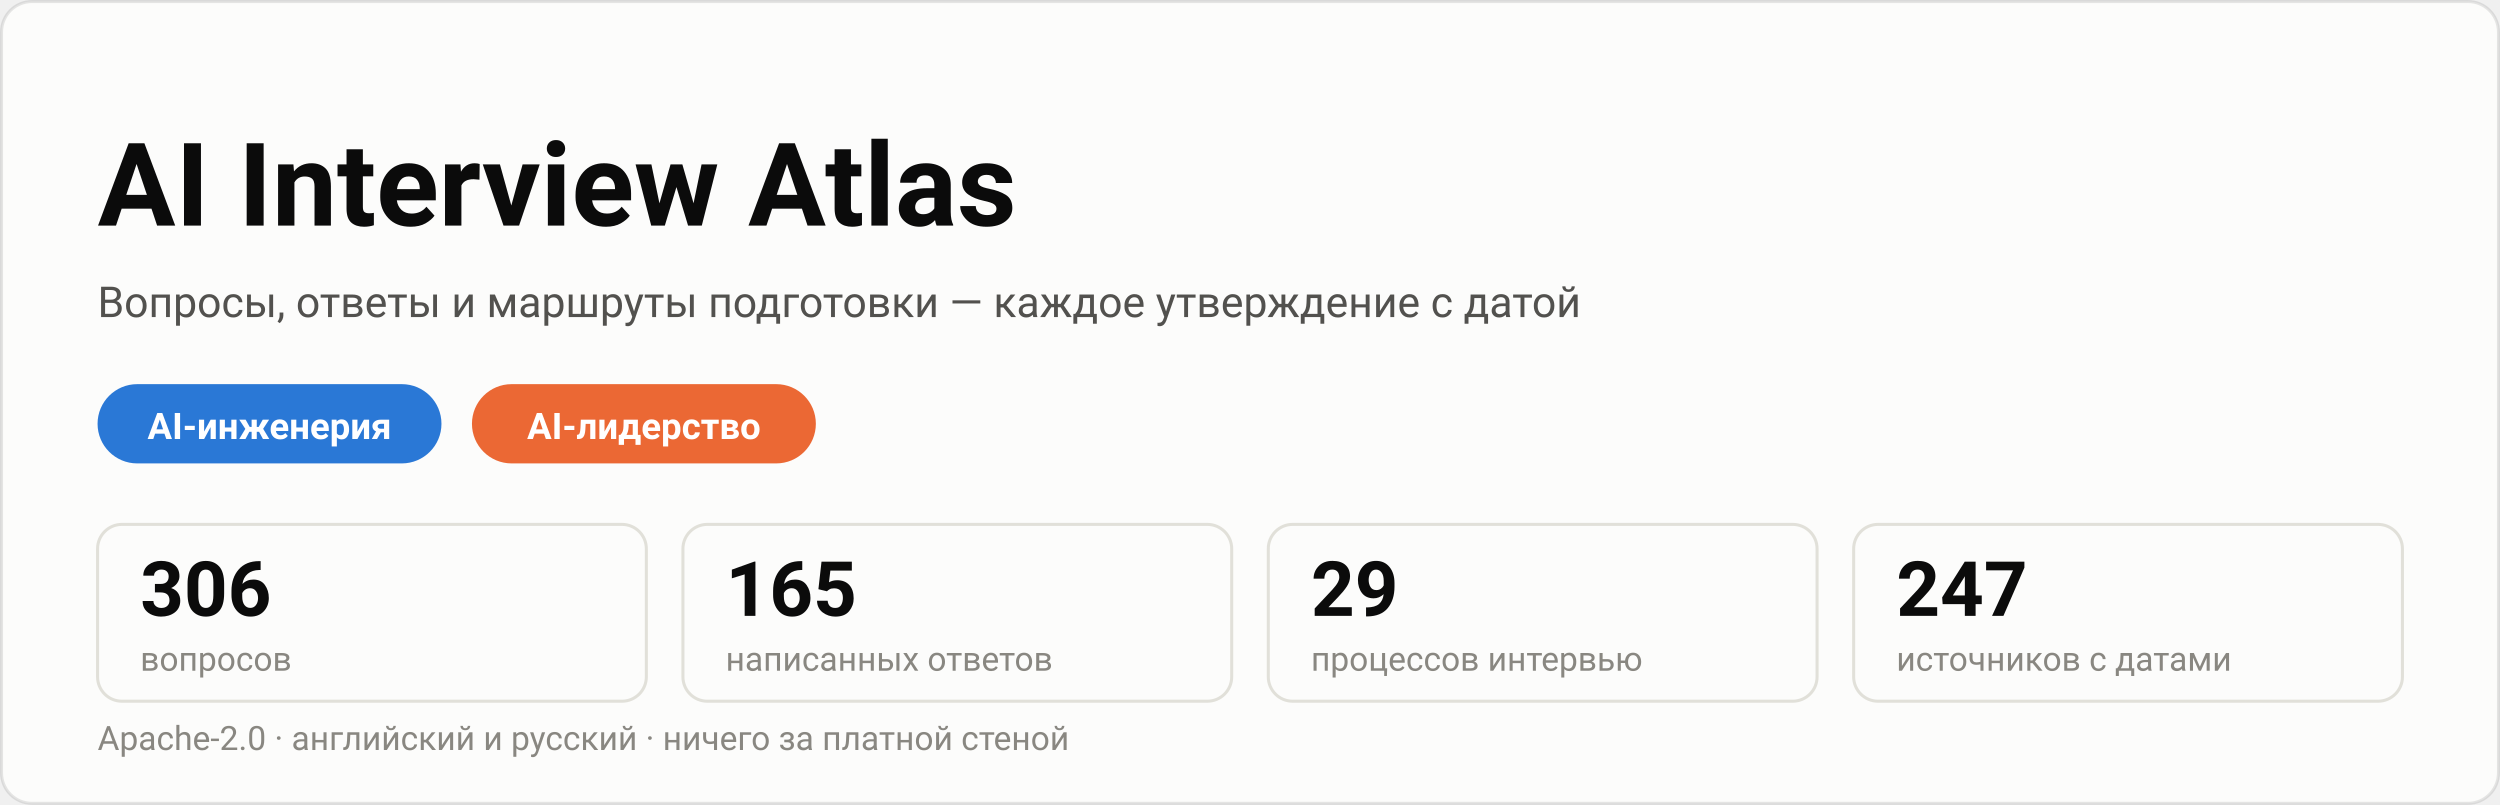
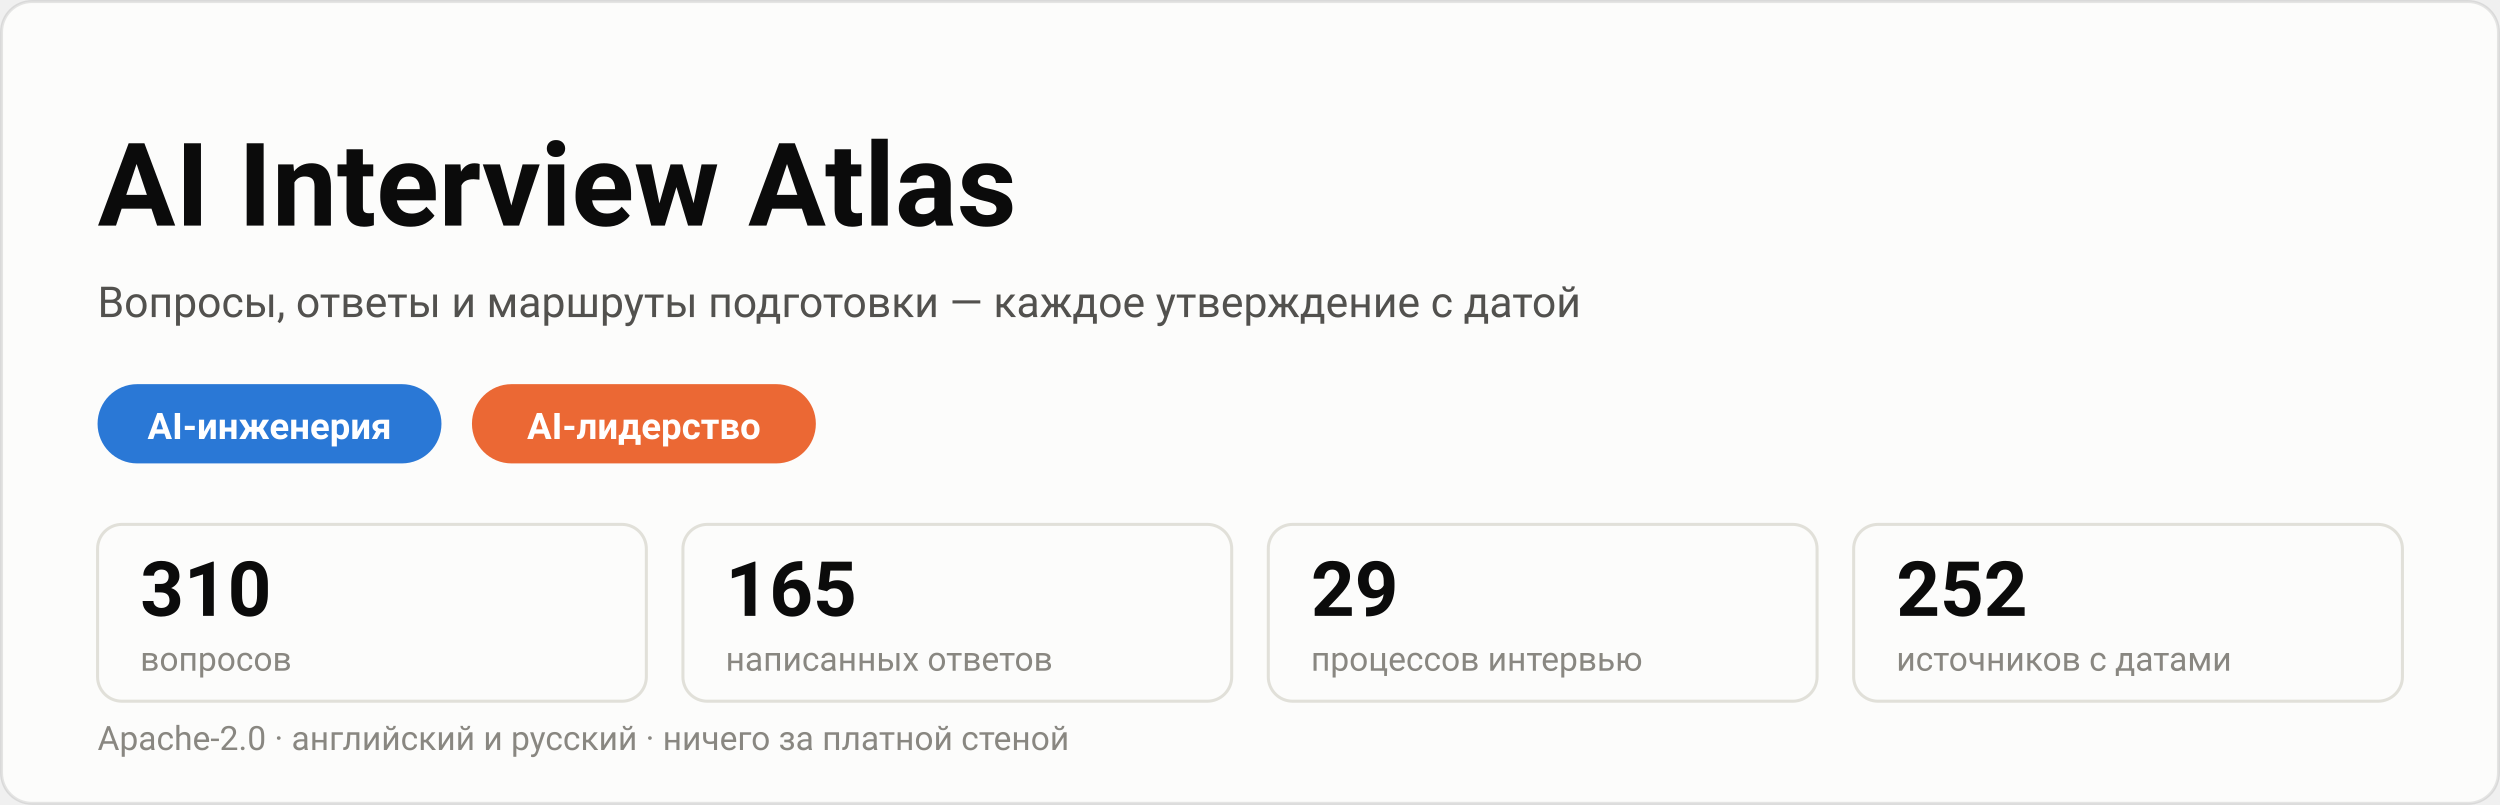
<svg xmlns="http://www.w3.org/2000/svg" width="820" height="264" viewBox="0 0 820 264" role="img" aria-labelledby="figure-title figure-desc" font-family="system-ui, -apple-system, 'Segoe UI', Roboto, Helvetica, Arial, sans-serif">
  <rect x="0.5" y="0.5" width="819" height="263" rx="10" fill="#fcfcfb" stroke="rgba(11,11,11,0.10)" />
  <text x="32" y="74" font-size="38" fill="#0b0b0b" font-weight="700">AI Interview Atlas</text>
  <text x="32" y="104" font-size="14" fill="#52514e">Вопросы, ответы и маршруты подготовки — каждое утверждение с датой</text>
  <rect x="32" y="126" width="112.8" height="26" rx="13" fill="#2a78d6" />
  <text x="88.4" y="144" font-size="12" fill="#ffffff" font-weight="600" text-anchor="middle">AI-инженерия</text>
  <rect x="154.8" y="126" width="112.8" height="26" rx="13" fill="#eb6834" />
  <text x="211.2" y="144" font-size="12" fill="#ffffff" font-weight="600" text-anchor="middle">AI-лидерство</text>
  <rect x="32" y="172" width="180" height="58" rx="8" fill="none" stroke="#e1e0d9" />
-   <text x="46" y="202" font-size="25" fill="#0b0b0b" font-weight="700">306</text>
+   <text x="46" y="202" font-size="25" fill="#0b0b0b" font-weight="700">310</text>
  <text x="46" y="220" font-size="11" fill="#898781">вопросов</text>
  <rect x="224" y="172" width="180" height="58" rx="8" fill="none" stroke="#e1e0d9" />
  <text x="238" y="202" font-size="25" fill="#0b0b0b" font-weight="700">165</text>
  <text x="238" y="220" font-size="11" fill="#898781">написанных ответов</text>
  <rect x="416" y="172" width="180" height="58" rx="8" fill="none" stroke="#e1e0d9" />
  <text x="430" y="202" font-size="25" fill="#0b0b0b" font-weight="700">29</text>
  <text x="430" y="220" font-size="11" fill="#898781">процессов интервью</text>
  <rect x="608" y="172" width="180" height="58" rx="8" fill="none" stroke="#e1e0d9" />
-   <text x="622" y="202" font-size="25" fill="#0b0b0b" font-weight="700">247</text>
+   <text x="622" y="202" font-size="25" fill="#0b0b0b" font-weight="700">252</text>
  <text x="622" y="220" font-size="11" fill="#898781">источников с датами</text>
  <text x="32" y="246" font-size="11" fill="#898781">Apache-2.0 · английский и русский · ничего за платной стеной</text>
</svg>
